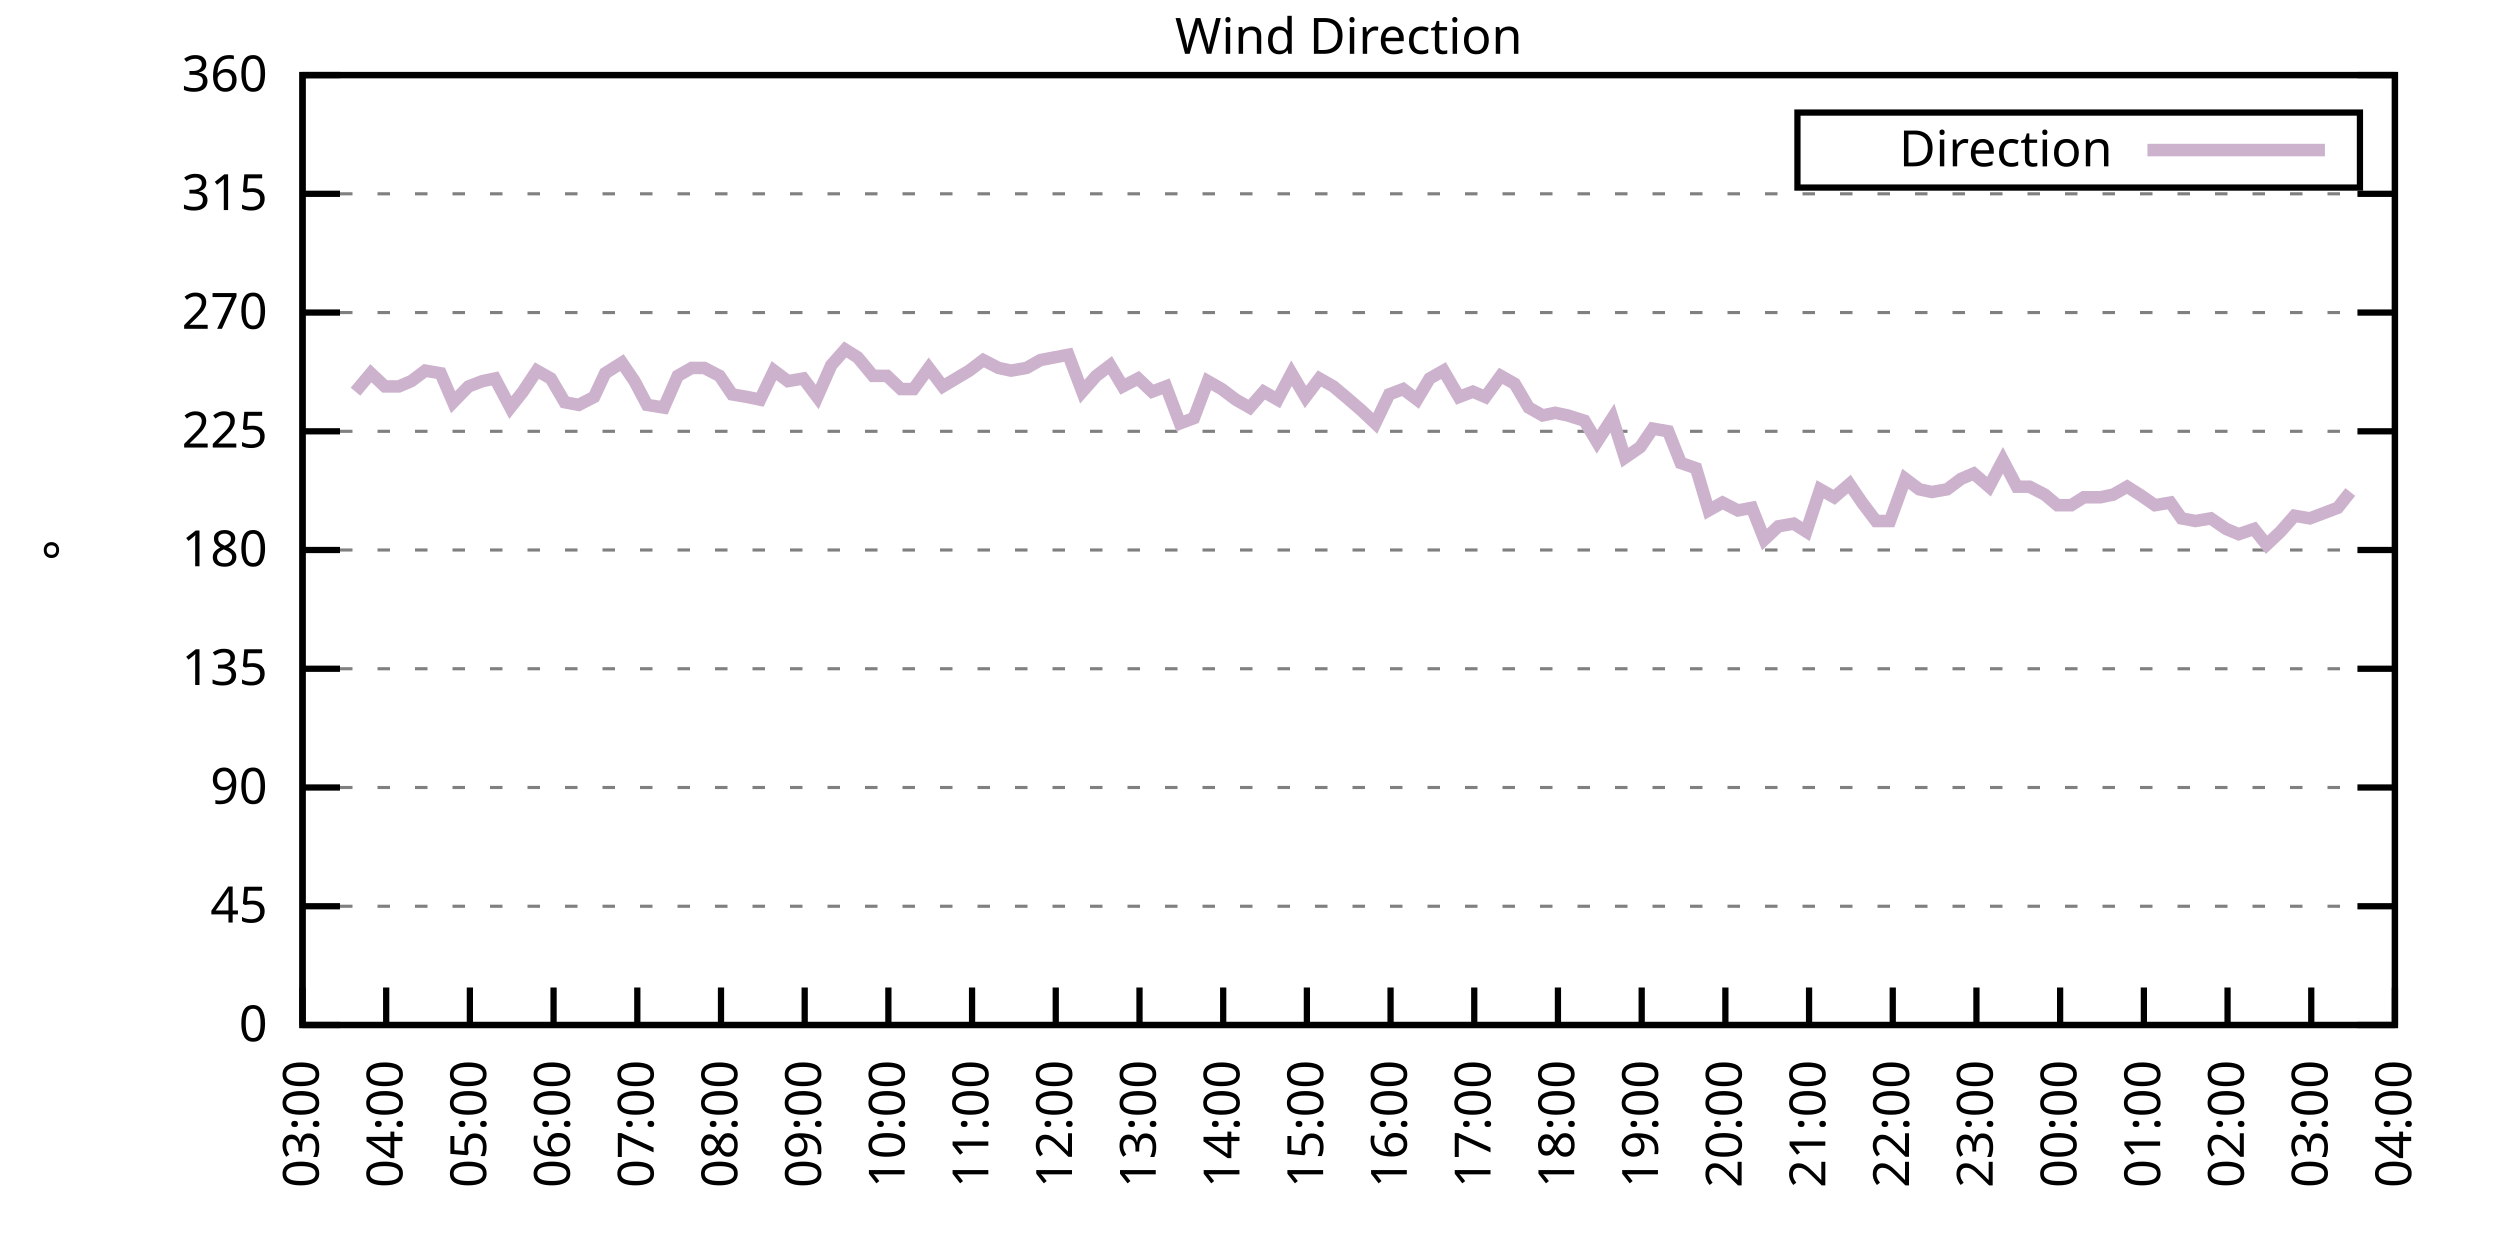
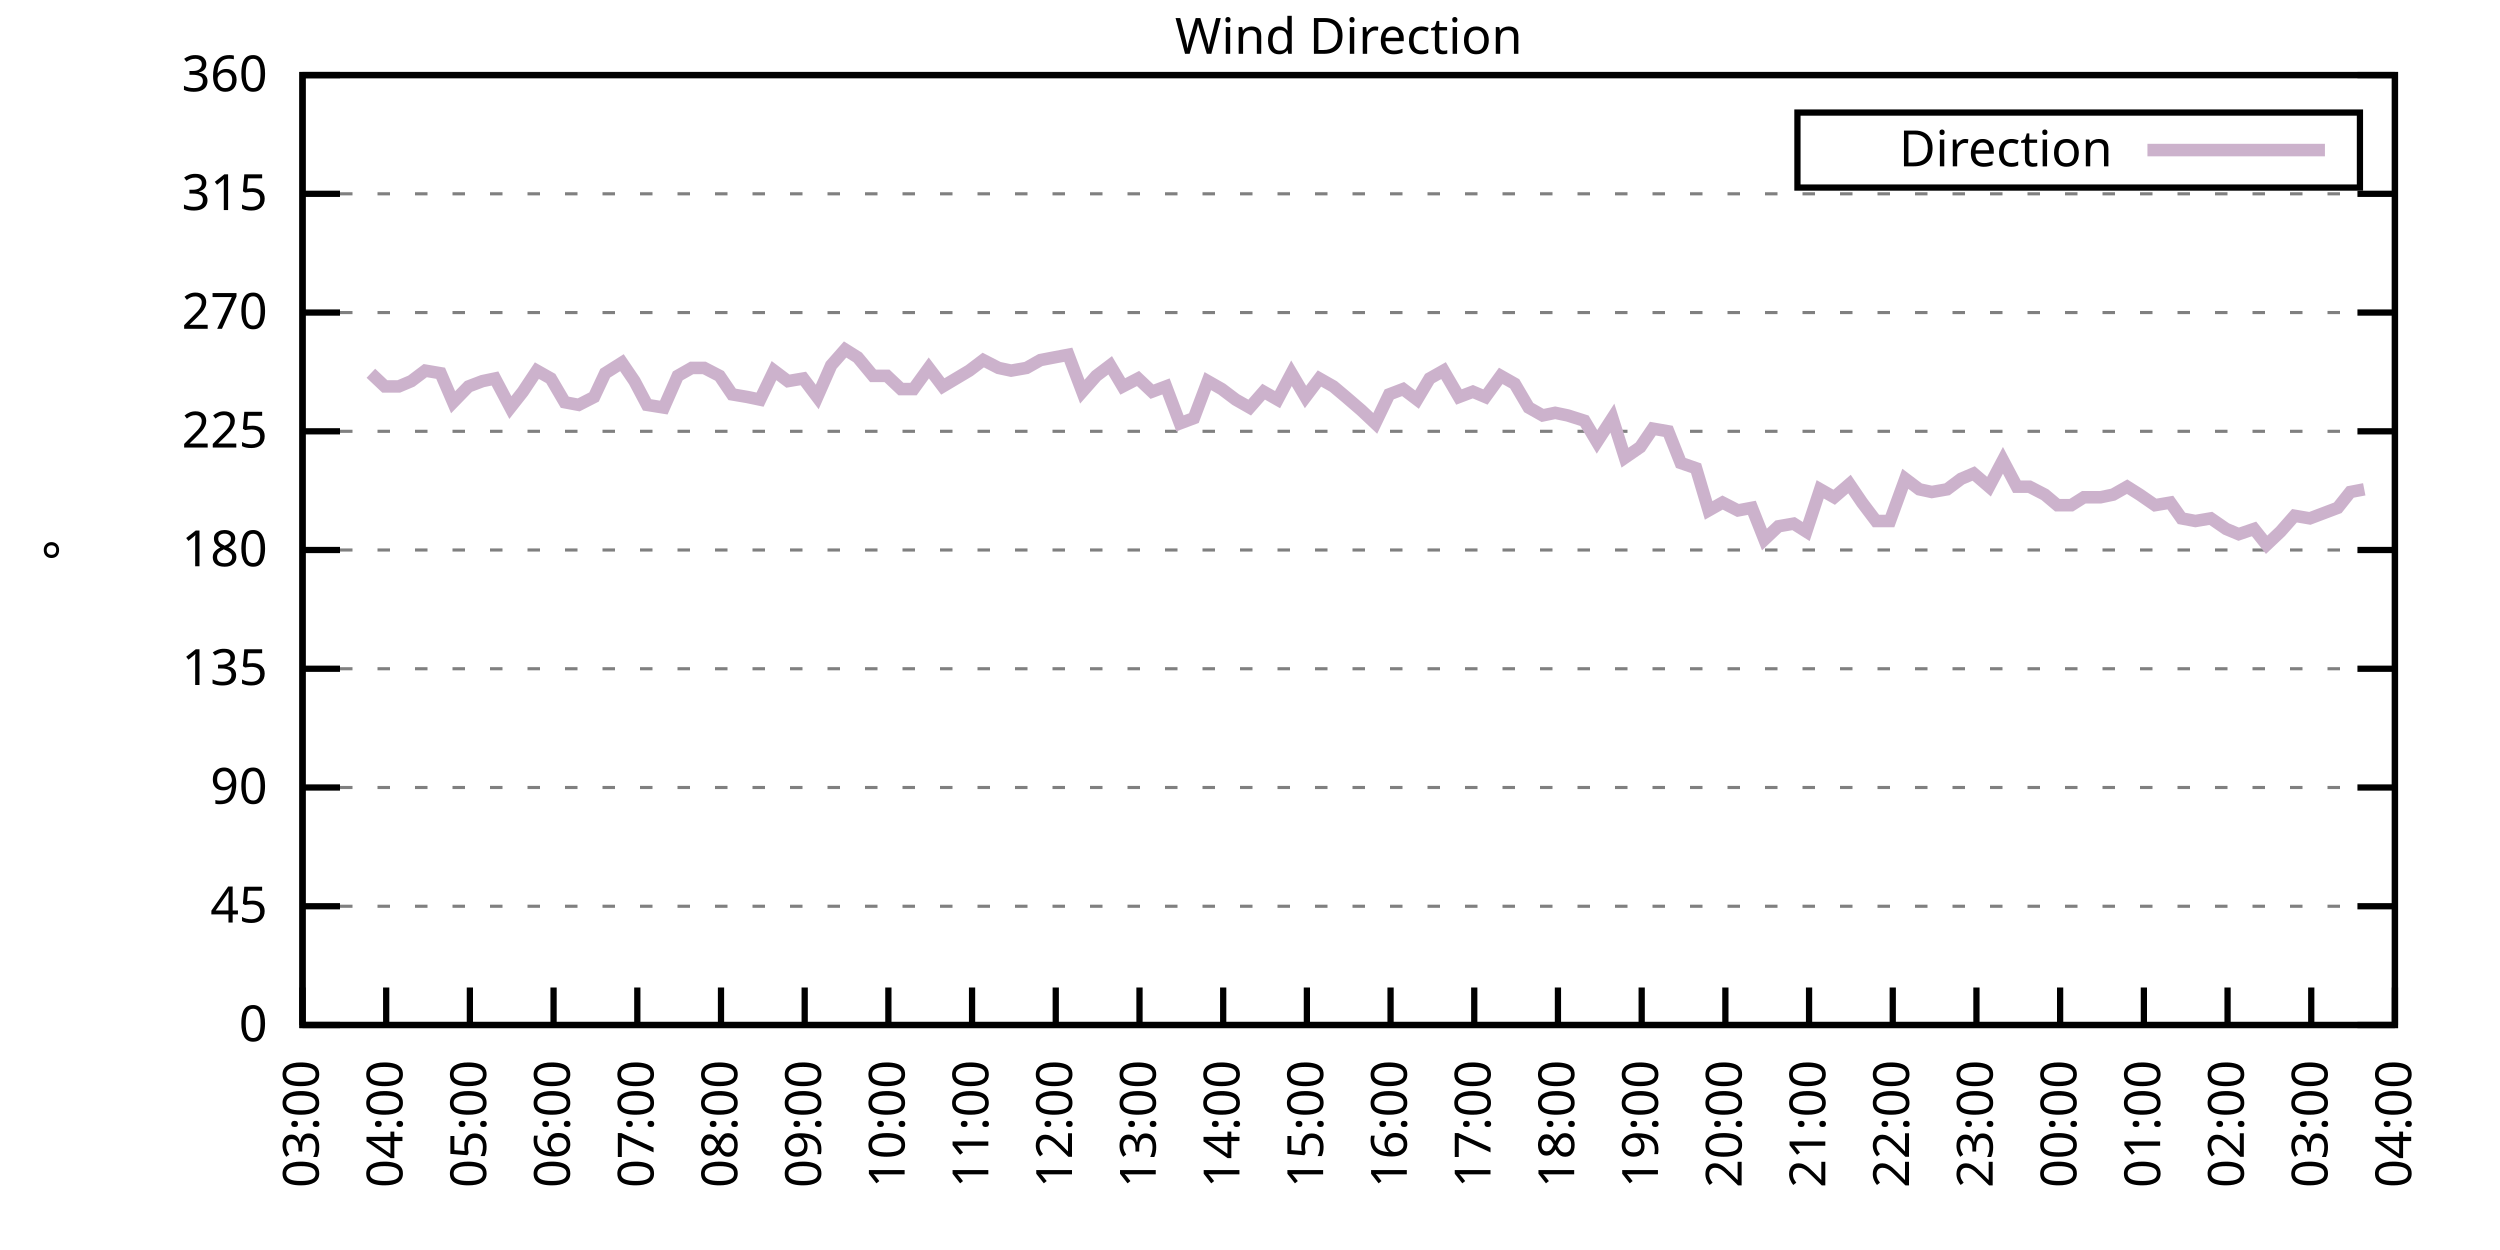
<svg xmlns="http://www.w3.org/2000/svg" xmlns:xlink="http://www.w3.org/1999/xlink" width="400" height="200" viewBox="0 0 400 200">
  <g id="gnuplot_canvas">
    <rect x="0" y="0" width="400" height="200" fill="none" />
    <defs>
      <circle id="gpDot" r="0.5" stroke-width="0.5" stroke="currentColor" />
      <path id="gpPt0" stroke-width="0.333" stroke="currentColor" d="M-1,0 h2 M0,-1 v2" />
      <path id="gpPt1" stroke-width="0.333" stroke="currentColor" d="M-1,-1 L1,1 M1,-1 L-1,1" />
      <path id="gpPt2" stroke-width="0.333" stroke="currentColor" d="M-1,0 L1,0 M0,-1 L0,1 M-1,-1 L1,1 M-1,1 L1,-1" />
      <rect id="gpPt3" stroke-width="0.333" stroke="currentColor" x="-1" y="-1" width="2" height="2" />
      <rect id="gpPt4" stroke-width="0.333" stroke="currentColor" fill="currentColor" x="-1" y="-1" width="2" height="2" />
      <circle id="gpPt5" stroke-width="0.333" stroke="currentColor" cx="0" cy="0" r="1" />
      <use xlink:href="#gpPt5" id="gpPt6" fill="currentColor" stroke="none" />
      <path id="gpPt7" stroke-width="0.333" stroke="currentColor" d="M0,-1.33 L-1.33,0.67 L1.33,0.67 z" />
      <use xlink:href="#gpPt7" id="gpPt8" fill="currentColor" stroke="none" />
      <use xlink:href="#gpPt7" id="gpPt9" stroke="currentColor" transform="rotate(180)" />
      <use xlink:href="#gpPt9" id="gpPt10" fill="currentColor" stroke="none" />
      <use xlink:href="#gpPt3" id="gpPt11" stroke="currentColor" transform="rotate(45)" />
      <use xlink:href="#gpPt11" id="gpPt12" fill="currentColor" stroke="none" />
      <path id="gpPt13" stroke-width="0.333" stroke="currentColor" d="M0,1.330 L1.265,0.411 L0.782,-1.067 L-0.782,-1.076 L-1.265,0.411 z" />
      <use xlink:href="#gpPt13" id="gpPt14" fill="currentColor" stroke="none" />
      <filter id="textbox" filterUnits="objectBoundingBox" x="0" y="0" height="1" width="1">
        <feFlood flood-color="white" flood-opacity="1" result="bgnd" />
        <feComposite in="SourceGraphic" in2="bgnd" operator="atop" />
      </filter>
      <filter id="greybox" filterUnits="objectBoundingBox" x="0" y="0" height="1" width="1">
        <feFlood flood-color="lightgrey" flood-opacity="1" result="grey" />
        <feComposite in="SourceGraphic" in2="grey" operator="atop" />
      </filter>
    </defs>
    <g fill="none" color="white" stroke="currentColor" stroke-width="1.00" stroke-linecap="butt" stroke-linejoin="miter">
</g>
    <g fill="none" color="black" stroke="currentColor" stroke-width="1.00" stroke-linecap="butt" stroke-linejoin="miter">
      <g stroke="none" shape-rendering="crispEdges">
        <polygon fill="rgb(255, 255, 255)" points="48.40,164.00 383.18,164.00 383.18,12.02 48.40,12.02 " />
      </g>
    </g>
    <g fill="none" color="black" stroke="currentColor" stroke-width="1.00" stroke-linecap="butt" stroke-linejoin="miter">
</g>
    <g fill="none" color="black" stroke="black" stroke-width="0.50" stroke-linecap="butt" stroke-linejoin="miter">
</g>
    <g fill="none" color="gray" stroke="currentColor" stroke-width="0.50" stroke-linecap="butt" stroke-linejoin="miter">
      <path stroke="gray" stroke-dasharray="2,4" class="gridline" d="M48.40,164.00 L383.19,164.00  " />
    </g>
    <g fill="none" color="gray" stroke="gray" stroke-width="1.00" stroke-linecap="butt" stroke-linejoin="miter">
</g>
    <g fill="none" color="black" stroke="currentColor" stroke-width="1.00" stroke-linecap="butt" stroke-linejoin="miter">
      <path stroke="black" d="M48.40,164.00 L54.40,164.00 M383.19,164.00 L377.19,164.00  " />
      <g transform="translate(42.80,166.60)" stroke="none" fill="black" font-family="Sans" font-size="8.00" text-anchor="end">
        <text>
          <tspan font-family="Sans"> 0</tspan>
        </text>
      </g>
    </g>
    <g fill="none" color="black" stroke="currentColor" stroke-width="1.00" stroke-linecap="butt" stroke-linejoin="miter">
</g>
    <g fill="none" color="black" stroke="black" stroke-width="0.50" stroke-linecap="butt" stroke-linejoin="miter">
</g>
    <g fill="none" color="gray" stroke="currentColor" stroke-width="0.50" stroke-linecap="butt" stroke-linejoin="miter">
      <path stroke="gray" stroke-dasharray="2,4" class="gridline" d="M48.40,145.00 L383.19,145.00  " />
    </g>
    <g fill="none" color="gray" stroke="gray" stroke-width="1.00" stroke-linecap="butt" stroke-linejoin="miter">
</g>
    <g fill="none" color="black" stroke="currentColor" stroke-width="1.00" stroke-linecap="butt" stroke-linejoin="miter">
      <path stroke="black" d="M48.40,145.00 L54.40,145.00 M383.19,145.00 L377.19,145.00  " />
      <g transform="translate(42.80,147.60)" stroke="none" fill="black" font-family="Sans" font-size="8.00" text-anchor="end">
        <text>
          <tspan font-family="Sans"> 45</tspan>
        </text>
      </g>
    </g>
    <g fill="none" color="black" stroke="currentColor" stroke-width="1.00" stroke-linecap="butt" stroke-linejoin="miter">
</g>
    <g fill="none" color="black" stroke="black" stroke-width="0.50" stroke-linecap="butt" stroke-linejoin="miter">
</g>
    <g fill="none" color="gray" stroke="currentColor" stroke-width="0.50" stroke-linecap="butt" stroke-linejoin="miter">
      <path stroke="gray" stroke-dasharray="2,4" class="gridline" d="M48.40,126.00 L383.19,126.00  " />
    </g>
    <g fill="none" color="gray" stroke="gray" stroke-width="1.00" stroke-linecap="butt" stroke-linejoin="miter">
</g>
    <g fill="none" color="black" stroke="currentColor" stroke-width="1.00" stroke-linecap="butt" stroke-linejoin="miter">
      <path stroke="black" d="M48.40,126.00 L54.40,126.00 M383.19,126.00 L377.19,126.00  " />
      <g transform="translate(42.80,128.60)" stroke="none" fill="black" font-family="Sans" font-size="8.00" text-anchor="end">
        <text>
          <tspan font-family="Sans"> 90</tspan>
        </text>
      </g>
    </g>
    <g fill="none" color="black" stroke="currentColor" stroke-width="1.00" stroke-linecap="butt" stroke-linejoin="miter">
</g>
    <g fill="none" color="black" stroke="black" stroke-width="0.50" stroke-linecap="butt" stroke-linejoin="miter">
</g>
    <g fill="none" color="gray" stroke="currentColor" stroke-width="0.50" stroke-linecap="butt" stroke-linejoin="miter">
      <path stroke="gray" stroke-dasharray="2,4" class="gridline" d="M48.40,107.00 L383.19,107.00  " />
    </g>
    <g fill="none" color="gray" stroke="gray" stroke-width="1.00" stroke-linecap="butt" stroke-linejoin="miter">
</g>
    <g fill="none" color="black" stroke="currentColor" stroke-width="1.00" stroke-linecap="butt" stroke-linejoin="miter">
      <path stroke="black" d="M48.40,107.00 L54.40,107.00 M383.19,107.00 L377.19,107.00  " />
      <g transform="translate(42.80,109.60)" stroke="none" fill="black" font-family="Sans" font-size="8.00" text-anchor="end">
        <text>
          <tspan font-family="Sans"> 135</tspan>
        </text>
      </g>
    </g>
    <g fill="none" color="black" stroke="currentColor" stroke-width="1.00" stroke-linecap="butt" stroke-linejoin="miter">
</g>
    <g fill="none" color="black" stroke="black" stroke-width="0.50" stroke-linecap="butt" stroke-linejoin="miter">
</g>
    <g fill="none" color="gray" stroke="currentColor" stroke-width="0.50" stroke-linecap="butt" stroke-linejoin="miter">
      <path stroke="gray" stroke-dasharray="2,4" class="gridline" d="M48.40,88.00 L383.19,88.00  " />
    </g>
    <g fill="none" color="gray" stroke="gray" stroke-width="1.00" stroke-linecap="butt" stroke-linejoin="miter">
</g>
    <g fill="none" color="black" stroke="currentColor" stroke-width="1.00" stroke-linecap="butt" stroke-linejoin="miter">
      <path stroke="black" d="M48.40,88.00 L54.40,88.00 M383.19,88.00 L377.19,88.00  " />
      <g transform="translate(42.80,90.60)" stroke="none" fill="black" font-family="Sans" font-size="8.00" text-anchor="end">
        <text>
          <tspan font-family="Sans"> 180</tspan>
        </text>
      </g>
    </g>
    <g fill="none" color="black" stroke="currentColor" stroke-width="1.00" stroke-linecap="butt" stroke-linejoin="miter">
</g>
    <g fill="none" color="black" stroke="black" stroke-width="0.50" stroke-linecap="butt" stroke-linejoin="miter">
</g>
    <g fill="none" color="gray" stroke="currentColor" stroke-width="0.50" stroke-linecap="butt" stroke-linejoin="miter">
      <path stroke="gray" stroke-dasharray="2,4" class="gridline" d="M48.40,69.01 L383.19,69.01  " />
    </g>
    <g fill="none" color="gray" stroke="gray" stroke-width="1.00" stroke-linecap="butt" stroke-linejoin="miter">
</g>
    <g fill="none" color="black" stroke="currentColor" stroke-width="1.00" stroke-linecap="butt" stroke-linejoin="miter">
      <path stroke="black" d="M48.40,69.01 L54.40,69.01 M383.19,69.01 L377.19,69.01  " />
      <g transform="translate(42.80,71.61)" stroke="none" fill="black" font-family="Sans" font-size="8.00" text-anchor="end">
        <text>
          <tspan font-family="Sans"> 225</tspan>
        </text>
      </g>
    </g>
    <g fill="none" color="black" stroke="currentColor" stroke-width="1.00" stroke-linecap="butt" stroke-linejoin="miter">
</g>
    <g fill="none" color="black" stroke="black" stroke-width="0.50" stroke-linecap="butt" stroke-linejoin="miter">
</g>
    <g fill="none" color="gray" stroke="currentColor" stroke-width="0.50" stroke-linecap="butt" stroke-linejoin="miter">
      <path stroke="gray" stroke-dasharray="2,4" class="gridline" d="M48.40,50.01 L383.19,50.01  " />
    </g>
    <g fill="none" color="gray" stroke="gray" stroke-width="1.00" stroke-linecap="butt" stroke-linejoin="miter">
</g>
    <g fill="none" color="black" stroke="currentColor" stroke-width="1.00" stroke-linecap="butt" stroke-linejoin="miter">
      <path stroke="black" d="M48.40,50.01 L54.40,50.01 M383.19,50.01 L377.19,50.01  " />
      <g transform="translate(42.80,52.61)" stroke="none" fill="black" font-family="Sans" font-size="8.00" text-anchor="end">
        <text>
          <tspan font-family="Sans"> 270</tspan>
        </text>
      </g>
    </g>
    <g fill="none" color="black" stroke="currentColor" stroke-width="1.00" stroke-linecap="butt" stroke-linejoin="miter">
</g>
    <g fill="none" color="black" stroke="black" stroke-width="0.50" stroke-linecap="butt" stroke-linejoin="miter">
</g>
    <g fill="none" color="gray" stroke="currentColor" stroke-width="0.50" stroke-linecap="butt" stroke-linejoin="miter">
      <path stroke="gray" stroke-dasharray="2,4" class="gridline" d="M48.40,31.01 L383.19,31.01  " />
    </g>
    <g fill="none" color="gray" stroke="gray" stroke-width="1.00" stroke-linecap="butt" stroke-linejoin="miter">
</g>
    <g fill="none" color="black" stroke="currentColor" stroke-width="1.00" stroke-linecap="butt" stroke-linejoin="miter">
      <path stroke="black" d="M48.40,31.01 L54.40,31.01 M383.19,31.01 L377.19,31.01  " />
      <g transform="translate(42.80,33.61)" stroke="none" fill="black" font-family="Sans" font-size="8.00" text-anchor="end">
        <text>
          <tspan font-family="Sans"> 315</tspan>
        </text>
      </g>
    </g>
    <g fill="none" color="black" stroke="currentColor" stroke-width="1.00" stroke-linecap="butt" stroke-linejoin="miter">
</g>
    <g fill="none" color="black" stroke="black" stroke-width="0.50" stroke-linecap="butt" stroke-linejoin="miter">
</g>
    <g fill="none" color="gray" stroke="currentColor" stroke-width="0.50" stroke-linecap="butt" stroke-linejoin="miter">
      <path stroke="gray" stroke-dasharray="2,4" class="gridline" d="M48.40,12.01 L383.19,12.01  " />
    </g>
    <g fill="none" color="gray" stroke="gray" stroke-width="1.00" stroke-linecap="butt" stroke-linejoin="miter">
</g>
    <g fill="none" color="black" stroke="currentColor" stroke-width="1.00" stroke-linecap="butt" stroke-linejoin="miter">
      <path stroke="black" d="M48.40,12.01 L54.40,12.01 M383.19,12.01 L377.19,12.01  " />
      <g transform="translate(42.80,14.61)" stroke="none" fill="black" font-family="Sans" font-size="8.00" text-anchor="end">
        <text>
          <tspan font-family="Sans"> 360</tspan>
        </text>
      </g>
    </g>
    <g fill="none" color="black" stroke="currentColor" stroke-width="1.00" stroke-linecap="butt" stroke-linejoin="miter">
      <path stroke="black" d="M48.40,164.00 L48.40,158.00  " />
      <g transform="translate(51.00,169.60) rotate(270.00)" stroke="none" fill="black" font-family="Sans" font-size="8.00" text-anchor="end">
        <text>
          <tspan font-family="Sans">03:00</tspan>
        </text>
      </g>
    </g>
    <g fill="none" color="black" stroke="currentColor" stroke-width="1.00" stroke-linecap="butt" stroke-linejoin="miter">
      <path stroke="black" d="M61.79,164.00 L61.79,158.00  " />
      <g transform="translate(64.39,169.60) rotate(270.00)" stroke="none" fill="black" font-family="Sans" font-size="8.00" text-anchor="end">
        <text>
          <tspan font-family="Sans">04:00</tspan>
        </text>
      </g>
    </g>
    <g fill="none" color="black" stroke="currentColor" stroke-width="1.00" stroke-linecap="butt" stroke-linejoin="miter">
      <path stroke="black" d="M75.18,164.00 L75.18,158.00  " />
      <g transform="translate(77.78,169.60) rotate(270.00)" stroke="none" fill="black" font-family="Sans" font-size="8.00" text-anchor="end">
        <text>
          <tspan font-family="Sans">05:00</tspan>
        </text>
      </g>
    </g>
    <g fill="none" color="black" stroke="currentColor" stroke-width="1.00" stroke-linecap="butt" stroke-linejoin="miter">
      <path stroke="black" d="M88.57,164.00 L88.57,158.00  " />
      <g transform="translate(91.17,169.60) rotate(270.00)" stroke="none" fill="black" font-family="Sans" font-size="8.00" text-anchor="end">
        <text>
          <tspan font-family="Sans">06:00</tspan>
        </text>
      </g>
    </g>
    <g fill="none" color="black" stroke="currentColor" stroke-width="1.00" stroke-linecap="butt" stroke-linejoin="miter">
      <path stroke="black" d="M101.97,164.00 L101.97,158.00  " />
      <g transform="translate(104.57,169.60) rotate(270.00)" stroke="none" fill="black" font-family="Sans" font-size="8.00" text-anchor="end">
        <text>
          <tspan font-family="Sans">07:00</tspan>
        </text>
      </g>
    </g>
    <g fill="none" color="black" stroke="currentColor" stroke-width="1.00" stroke-linecap="butt" stroke-linejoin="miter">
      <path stroke="black" d="M115.36,164.00 L115.36,158.00  " />
      <g transform="translate(117.96,169.60) rotate(270.00)" stroke="none" fill="black" font-family="Sans" font-size="8.00" text-anchor="end">
        <text>
          <tspan font-family="Sans">08:00</tspan>
        </text>
      </g>
    </g>
    <g fill="none" color="black" stroke="currentColor" stroke-width="1.00" stroke-linecap="butt" stroke-linejoin="miter">
      <path stroke="black" d="M128.75,164.00 L128.75,158.00  " />
      <g transform="translate(131.35,169.60) rotate(270.00)" stroke="none" fill="black" font-family="Sans" font-size="8.00" text-anchor="end">
        <text>
          <tspan font-family="Sans">09:00</tspan>
        </text>
      </g>
    </g>
    <g fill="none" color="black" stroke="currentColor" stroke-width="1.00" stroke-linecap="butt" stroke-linejoin="miter">
      <path stroke="black" d="M142.14,164.00 L142.14,158.00  " />
      <g transform="translate(144.74,169.60) rotate(270.00)" stroke="none" fill="black" font-family="Sans" font-size="8.00" text-anchor="end">
        <text>
          <tspan font-family="Sans">10:00</tspan>
        </text>
      </g>
    </g>
    <g fill="none" color="black" stroke="currentColor" stroke-width="1.00" stroke-linecap="butt" stroke-linejoin="miter">
      <path stroke="black" d="M155.53,164.00 L155.53,158.00  " />
      <g transform="translate(158.13,169.60) rotate(270.00)" stroke="none" fill="black" font-family="Sans" font-size="8.00" text-anchor="end">
        <text>
          <tspan font-family="Sans">11:00</tspan>
        </text>
      </g>
    </g>
    <g fill="none" color="black" stroke="currentColor" stroke-width="1.00" stroke-linecap="butt" stroke-linejoin="miter">
      <path stroke="black" d="M168.92,164.00 L168.92,158.00  " />
      <g transform="translate(171.52,169.60) rotate(270.00)" stroke="none" fill="black" font-family="Sans" font-size="8.00" text-anchor="end">
        <text>
          <tspan font-family="Sans">12:00</tspan>
        </text>
      </g>
    </g>
    <g fill="none" color="black" stroke="currentColor" stroke-width="1.00" stroke-linecap="butt" stroke-linejoin="miter">
      <path stroke="black" d="M182.32,164.00 L182.32,158.00  " />
      <g transform="translate(184.92,169.60) rotate(270.00)" stroke="none" fill="black" font-family="Sans" font-size="8.00" text-anchor="end">
        <text>
          <tspan font-family="Sans">13:00</tspan>
        </text>
      </g>
    </g>
    <g fill="none" color="black" stroke="currentColor" stroke-width="1.00" stroke-linecap="butt" stroke-linejoin="miter">
      <path stroke="black" d="M195.71,164.00 L195.71,158.00  " />
      <g transform="translate(198.31,169.60) rotate(270.00)" stroke="none" fill="black" font-family="Sans" font-size="8.00" text-anchor="end">
        <text>
          <tspan font-family="Sans">14:00</tspan>
        </text>
      </g>
    </g>
    <g fill="none" color="black" stroke="currentColor" stroke-width="1.00" stroke-linecap="butt" stroke-linejoin="miter">
      <path stroke="black" d="M209.10,164.00 L209.10,158.00  " />
      <g transform="translate(211.70,169.60) rotate(270.00)" stroke="none" fill="black" font-family="Sans" font-size="8.00" text-anchor="end">
        <text>
          <tspan font-family="Sans">15:00</tspan>
        </text>
      </g>
    </g>
    <g fill="none" color="black" stroke="currentColor" stroke-width="1.00" stroke-linecap="butt" stroke-linejoin="miter">
      <path stroke="black" d="M222.49,164.00 L222.49,158.00  " />
      <g transform="translate(225.09,169.60) rotate(270.00)" stroke="none" fill="black" font-family="Sans" font-size="8.00" text-anchor="end">
        <text>
          <tspan font-family="Sans">16:00</tspan>
        </text>
      </g>
    </g>
    <g fill="none" color="black" stroke="currentColor" stroke-width="1.00" stroke-linecap="butt" stroke-linejoin="miter">
      <path stroke="black" d="M235.88,164.00 L235.88,158.00  " />
      <g transform="translate(238.48,169.60) rotate(270.00)" stroke="none" fill="black" font-family="Sans" font-size="8.00" text-anchor="end">
        <text>
          <tspan font-family="Sans">17:00</tspan>
        </text>
      </g>
    </g>
    <g fill="none" color="black" stroke="currentColor" stroke-width="1.00" stroke-linecap="butt" stroke-linejoin="miter">
      <path stroke="black" d="M249.27,164.00 L249.27,158.00  " />
      <g transform="translate(251.87,169.60) rotate(270.00)" stroke="none" fill="black" font-family="Sans" font-size="8.00" text-anchor="end">
        <text>
          <tspan font-family="Sans">18:00</tspan>
        </text>
      </g>
    </g>
    <g fill="none" color="black" stroke="currentColor" stroke-width="1.00" stroke-linecap="butt" stroke-linejoin="miter">
      <path stroke="black" d="M262.67,164.00 L262.67,158.00  " />
      <g transform="translate(265.27,169.60) rotate(270.00)" stroke="none" fill="black" font-family="Sans" font-size="8.00" text-anchor="end">
        <text>
          <tspan font-family="Sans">19:00</tspan>
        </text>
      </g>
    </g>
    <g fill="none" color="black" stroke="currentColor" stroke-width="1.00" stroke-linecap="butt" stroke-linejoin="miter">
      <path stroke="black" d="M276.06,164.00 L276.06,158.00  " />
      <g transform="translate(278.66,169.60) rotate(270.00)" stroke="none" fill="black" font-family="Sans" font-size="8.00" text-anchor="end">
        <text>
          <tspan font-family="Sans">20:00</tspan>
        </text>
      </g>
    </g>
    <g fill="none" color="black" stroke="currentColor" stroke-width="1.00" stroke-linecap="butt" stroke-linejoin="miter">
      <path stroke="black" d="M289.45,164.00 L289.45,158.00  " />
      <g transform="translate(292.05,169.60) rotate(270.00)" stroke="none" fill="black" font-family="Sans" font-size="8.00" text-anchor="end">
        <text>
          <tspan font-family="Sans">21:00</tspan>
        </text>
      </g>
    </g>
    <g fill="none" color="black" stroke="currentColor" stroke-width="1.00" stroke-linecap="butt" stroke-linejoin="miter">
      <path stroke="black" d="M302.84,164.00 L302.84,158.00  " />
      <g transform="translate(305.44,169.60) rotate(270.00)" stroke="none" fill="black" font-family="Sans" font-size="8.00" text-anchor="end">
        <text>
          <tspan font-family="Sans">22:00</tspan>
        </text>
      </g>
    </g>
    <g fill="none" color="black" stroke="currentColor" stroke-width="1.00" stroke-linecap="butt" stroke-linejoin="miter">
      <path stroke="black" d="M316.23,164.00 L316.23,158.00  " />
      <g transform="translate(318.83,169.60) rotate(270.00)" stroke="none" fill="black" font-family="Sans" font-size="8.00" text-anchor="end">
        <text>
          <tspan font-family="Sans">23:00</tspan>
        </text>
      </g>
    </g>
    <g fill="none" color="black" stroke="currentColor" stroke-width="1.00" stroke-linecap="butt" stroke-linejoin="miter">
      <path stroke="black" d="M329.62,164.00 L329.62,158.00  " />
      <g transform="translate(332.22,169.60) rotate(270.00)" stroke="none" fill="black" font-family="Sans" font-size="8.00" text-anchor="end">
        <text>
          <tspan font-family="Sans">00:00</tspan>
        </text>
      </g>
    </g>
    <g fill="none" color="black" stroke="currentColor" stroke-width="1.00" stroke-linecap="butt" stroke-linejoin="miter">
      <path stroke="black" d="M343.02,164.00 L343.02,158.00  " />
      <g transform="translate(345.62,169.60) rotate(270.00)" stroke="none" fill="black" font-family="Sans" font-size="8.00" text-anchor="end">
        <text>
          <tspan font-family="Sans">01:00</tspan>
        </text>
      </g>
    </g>
    <g fill="none" color="black" stroke="currentColor" stroke-width="1.00" stroke-linecap="butt" stroke-linejoin="miter">
      <path stroke="black" d="M356.41,164.00 L356.41,158.00  " />
      <g transform="translate(359.01,169.60) rotate(270.00)" stroke="none" fill="black" font-family="Sans" font-size="8.00" text-anchor="end">
        <text>
          <tspan font-family="Sans">02:00</tspan>
        </text>
      </g>
    </g>
    <g fill="none" color="black" stroke="currentColor" stroke-width="1.00" stroke-linecap="butt" stroke-linejoin="miter">
      <path stroke="black" d="M369.80,164.00 L369.80,158.00  " />
      <g transform="translate(372.40,169.60) rotate(270.00)" stroke="none" fill="black" font-family="Sans" font-size="8.00" text-anchor="end">
        <text>
          <tspan font-family="Sans">03:00</tspan>
        </text>
      </g>
    </g>
    <g fill="none" color="black" stroke="currentColor" stroke-width="1.00" stroke-linecap="butt" stroke-linejoin="miter">
      <path stroke="black" d="M383.19,164.00 L383.19,158.00  " />
      <g transform="translate(385.79,169.60) rotate(270.00)" stroke="none" fill="black" font-family="Sans" font-size="8.00" text-anchor="end">
        <text>
          <tspan font-family="Sans">04:00</tspan>
        </text>
      </g>
    </g>
    <g fill="none" color="black" stroke="currentColor" stroke-width="1.00" stroke-linecap="butt" stroke-linejoin="miter">
</g>
    <g fill="none" color="black" stroke="currentColor" stroke-width="1.00" stroke-linecap="butt" stroke-linejoin="miter">
      <path stroke="black" d="M48.40,12.01 L48.40,164.00 L383.19,164.00 L383.19,12.01 L48.40,12.01 Z  " />
    </g>
    <g fill="none" color="black" stroke="currentColor" stroke-width="1.00" stroke-linecap="butt" stroke-linejoin="miter">
</g>
    <g fill="none" color="black" stroke="currentColor" stroke-width="1.00" stroke-linecap="butt" stroke-linejoin="miter">
      <path stroke="black" d="M287.59,30.01 L287.59,18.01 L377.59,18.01 L377.59,30.01 L287.59,30.01 Z  " />
    </g>
    <g id="Wind_direction_plot_1">
      <g fill="none" color="white" stroke="black" stroke-width="2.00" stroke-linecap="butt" stroke-linejoin="miter">
</g>
      <g fill="none" color="black" stroke="currentColor" stroke-width="2.00" stroke-linecap="butt" stroke-linejoin="miter">
        <g transform="translate(337.99,26.61)" stroke="none" fill="black" font-family="Sans" font-size="8.00" text-anchor="end">
          <text>
            <tspan font-family="Sans">Direction</tspan>
          </text>
        </g>
      </g>
      <g fill="none" color="black" stroke="currentColor" stroke-width="2.00" stroke-linecap="butt" stroke-linejoin="miter">
-         <path stroke="rgb(204, 178, 204)" d="M343.59,24.01 L371.99,24.01 M56.88,62.67 L59.34,59.72 L61.57,61.83 L63.80,61.83 L65.81,60.98 L68.04,59.30   L70.50,59.72 L72.50,64.36 L74.96,61.83 L77.19,60.98 L79.20,60.56 L81.66,65.21 L83.66,62.67 L85.90,59.30   L88.13,60.56 L90.36,64.36 L92.59,64.78 L95.05,63.52 L96.83,59.72 L99.51,58.03 L101.52,60.98 L103.53,64.78   L106.21,65.21 L108.44,60.14 L110.67,58.87 L112.68,58.87 L115.13,60.14 L117.14,63.10 L119.60,63.52 L121.61,63.94   L123.84,59.30 L126.07,60.98 L128.53,60.56 L130.76,63.52 L132.99,58.45 L135.22,55.92 L137.23,57.18 L139.69,60.14   L141.92,60.14 L144.15,62.25 L146.16,62.25 L148.61,58.87 L150.85,61.83 L155.09,59.30 L157.32,57.61 L159.77,58.87   L161.78,59.30 L164.24,58.87 L166.47,57.61 L168.70,57.18 L170.93,56.76 L173.17,62.67 L175.40,60.14 L177.63,58.45   L179.64,61.83 L182.09,60.56 L184.32,62.67 L186.56,61.83 L188.79,67.74 L191.02,66.90 L193.25,60.98 L195.48,62.25   L197.72,63.94 L199.95,65.21 L202.18,62.67 L204.41,63.94 L206.64,59.72 L208.88,63.52 L211.11,60.56 L213.34,61.83   L215.35,63.52 L217.80,65.63 L220.04,67.74 L222.27,63.10 L224.50,62.25 L226.73,63.94 L228.74,60.56 L230.97,59.30   L233.43,63.52 L235.66,62.67 L237.67,63.52 L240.12,60.14 L242.36,61.41 L244.59,65.21 L246.82,66.47 L248.83,66.05   L250.84,66.47 L253.51,67.32 L255.52,70.70 L257.98,66.90 L259.99,73.23 L262.44,71.54 L264.45,68.58 L266.91,69.01   L268.92,74.07 L271.37,74.92 L273.38,81.67 L275.61,80.41 L278.07,81.67 L280.30,81.25 L282.31,86.32 L284.54,84.21   L286.99,83.78 L289.00,85.05 L291.23,78.29 L293.47,79.56 L295.92,77.45 L297.93,80.41 L300.16,83.36 L302.39,83.36   L304.85,76.61 L307.08,78.29 L309.09,78.72 L311.54,78.29 L313.78,76.61 L315.79,75.76 L318.24,77.87 L320.47,73.65   L322.70,77.87 L324.71,77.87 L327.17,79.14 L329.18,80.83 L331.41,80.83 L333.42,79.56 L336.10,79.56 L338.10,79.14   L340.34,77.87 L342.35,79.14 L344.80,80.83 L347.26,80.41 L349.04,82.94 L351.27,83.36 L353.73,82.94 L356.18,84.63   L358.19,85.47 L360.65,84.63 L362.66,87.16 L364.89,85.05 L367.12,82.52 L369.58,82.94 L374.04,81.25 L376.05,78.72    " />
+         <path stroke="rgb(204, 178, 204)" d="M343.59,24.01 L371.99,24.01 M59.34,59.72 L61.57,61.83 L63.80,61.83 L65.81,60.98 L68.04,59.30 L70.50,59.72   L72.50,64.36 L74.96,61.83 L77.19,60.98 L79.20,60.56 L81.66,65.21 L83.66,62.67 L85.90,59.30 L88.13,60.56   L90.36,64.36 L92.59,64.78 L95.05,63.52 L96.83,59.72 L99.51,58.03 L101.52,60.98 L103.53,64.78 L106.21,65.21   L108.44,60.14 L110.67,58.87 L112.68,58.87 L115.13,60.14 L117.14,63.10 L119.60,63.52 L121.61,63.94 L123.84,59.30   L126.07,60.98 L128.53,60.56 L130.76,63.52 L132.99,58.45 L135.22,55.92 L137.23,57.18 L139.69,60.14 L141.92,60.14   L144.15,62.25 L146.16,62.25 L148.61,58.87 L150.85,61.83 L155.09,59.30 L157.32,57.61 L159.77,58.87 L161.78,59.30   L164.24,58.87 L166.47,57.61 L168.70,57.18 L170.93,56.76 L173.17,62.67 L175.40,60.14 L177.63,58.45 L179.64,61.83   L182.09,60.56 L184.32,62.67 L186.56,61.83 L188.79,67.74 L191.02,66.90 L193.25,60.98 L195.48,62.25 L197.72,63.94   L199.95,65.21 L202.18,62.67 L204.41,63.94 L206.64,59.72 L208.88,63.52 L211.11,60.56 L213.34,61.83 L215.35,63.52   L217.80,65.63 L220.04,67.74 L222.27,63.10 L224.50,62.25 L226.73,63.94 L228.74,60.56 L230.97,59.30 L233.43,63.52   L235.66,62.67 L237.67,63.52 L240.12,60.14 L242.36,61.41 L244.59,65.21 L246.82,66.47 L248.83,66.05 L250.84,66.47   L253.51,67.32 L255.52,70.70 L257.98,66.90 L259.99,73.23 L262.44,71.54 L264.45,68.58 L266.91,69.01 L268.92,74.07   L271.37,74.92 L273.38,81.67 L275.61,80.41 L278.07,81.67 L280.30,81.25 L282.31,86.32 L284.54,84.21 L286.99,83.78   L289.00,85.05 L291.23,78.29 L293.47,79.56 L295.92,77.45 L297.93,80.41 L300.16,83.36 L302.39,83.36 L304.85,76.61   L307.08,78.29 L309.09,78.72 L311.54,78.29 L313.78,76.61 L315.79,75.76 L318.24,77.87 L320.47,73.65 L322.70,77.87   L324.71,77.87 L327.17,79.14 L329.18,80.83 L331.41,80.83 L333.42,79.56 L336.10,79.56 L338.10,79.14 L340.34,77.87   L342.35,79.14 L344.80,80.83 L347.26,80.41 L349.04,82.94 L351.27,83.36 L353.73,82.94 L356.18,84.63 L358.19,85.47   L360.65,84.63 L362.66,87.16 L364.89,85.05 L367.12,82.52 L369.58,82.94 L374.04,81.25 L376.05,78.72 L378.28,78.29    " />
      </g>
    </g>
    <g fill="none" color="black" stroke="currentColor" stroke-width="2.00" stroke-linecap="butt" stroke-linejoin="miter">
</g>
    <g fill="none" color="black" stroke="black" stroke-width="1.00" stroke-linecap="butt" stroke-linejoin="miter">
</g>
    <g fill="none" color="black" stroke="currentColor" stroke-width="1.00" stroke-linecap="butt" stroke-linejoin="miter">
      <path stroke="black" d="M48.40,12.01 L48.40,164.00 L383.19,164.00 L383.19,12.01 L48.40,12.01 Z  " />
      <g transform="translate(12.80,88.01) rotate(270.00)" stroke="none" fill="black" font-family="Sans" font-size="8.00" text-anchor="middle">
        <text>
          <tspan font-family="Sans">°</tspan>
        </text>
      </g>
    </g>
    <g fill="none" color="black" stroke="currentColor" stroke-width="1.00" stroke-linecap="butt" stroke-linejoin="miter">
</g>
    <g fill="none" color="black" stroke="currentColor" stroke-width="1.00" stroke-linecap="butt" stroke-linejoin="miter">
      <g transform="translate(215.79,8.61)" stroke="none" fill="black" font-family="Sans" font-size="8.00" text-anchor="middle">
        <text>
          <tspan font-family="Sans">Wind Direction</tspan>
        </text>
      </g>
    </g>
    <g fill="none" color="black" stroke="currentColor" stroke-width="1.00" stroke-linecap="butt" stroke-linejoin="miter">
</g>
  </g>
</svg>
